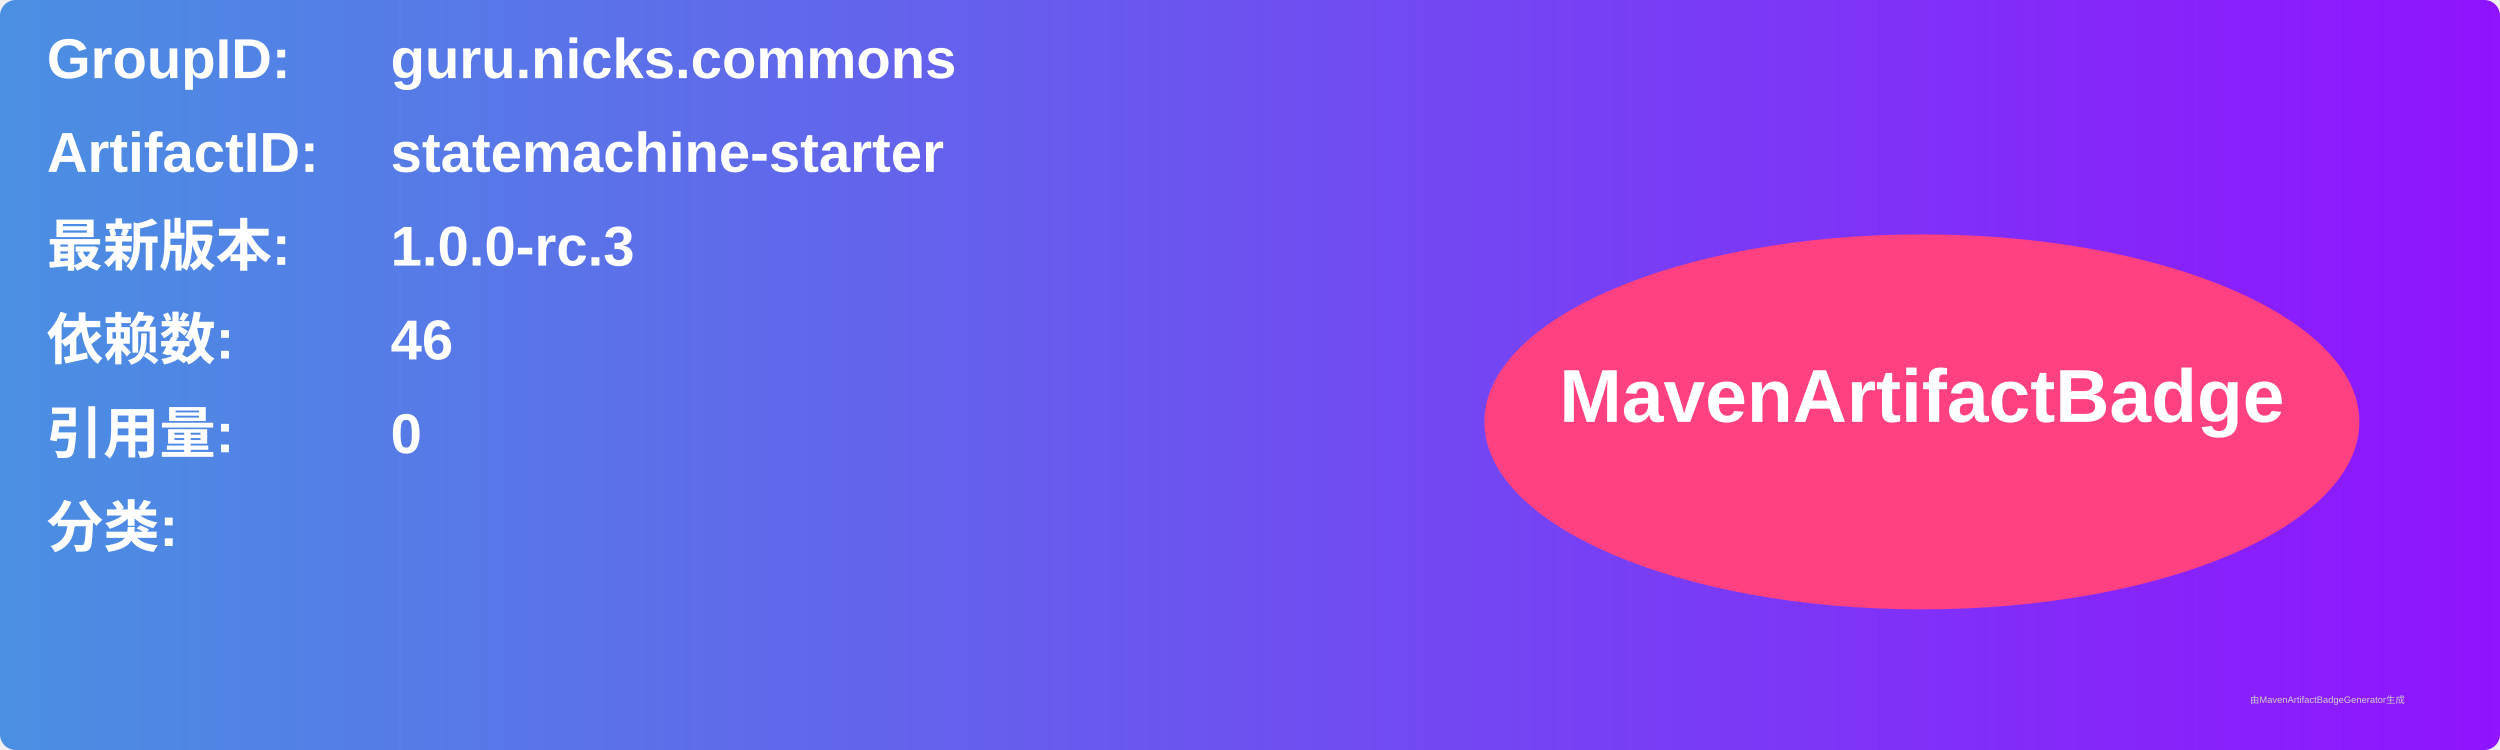
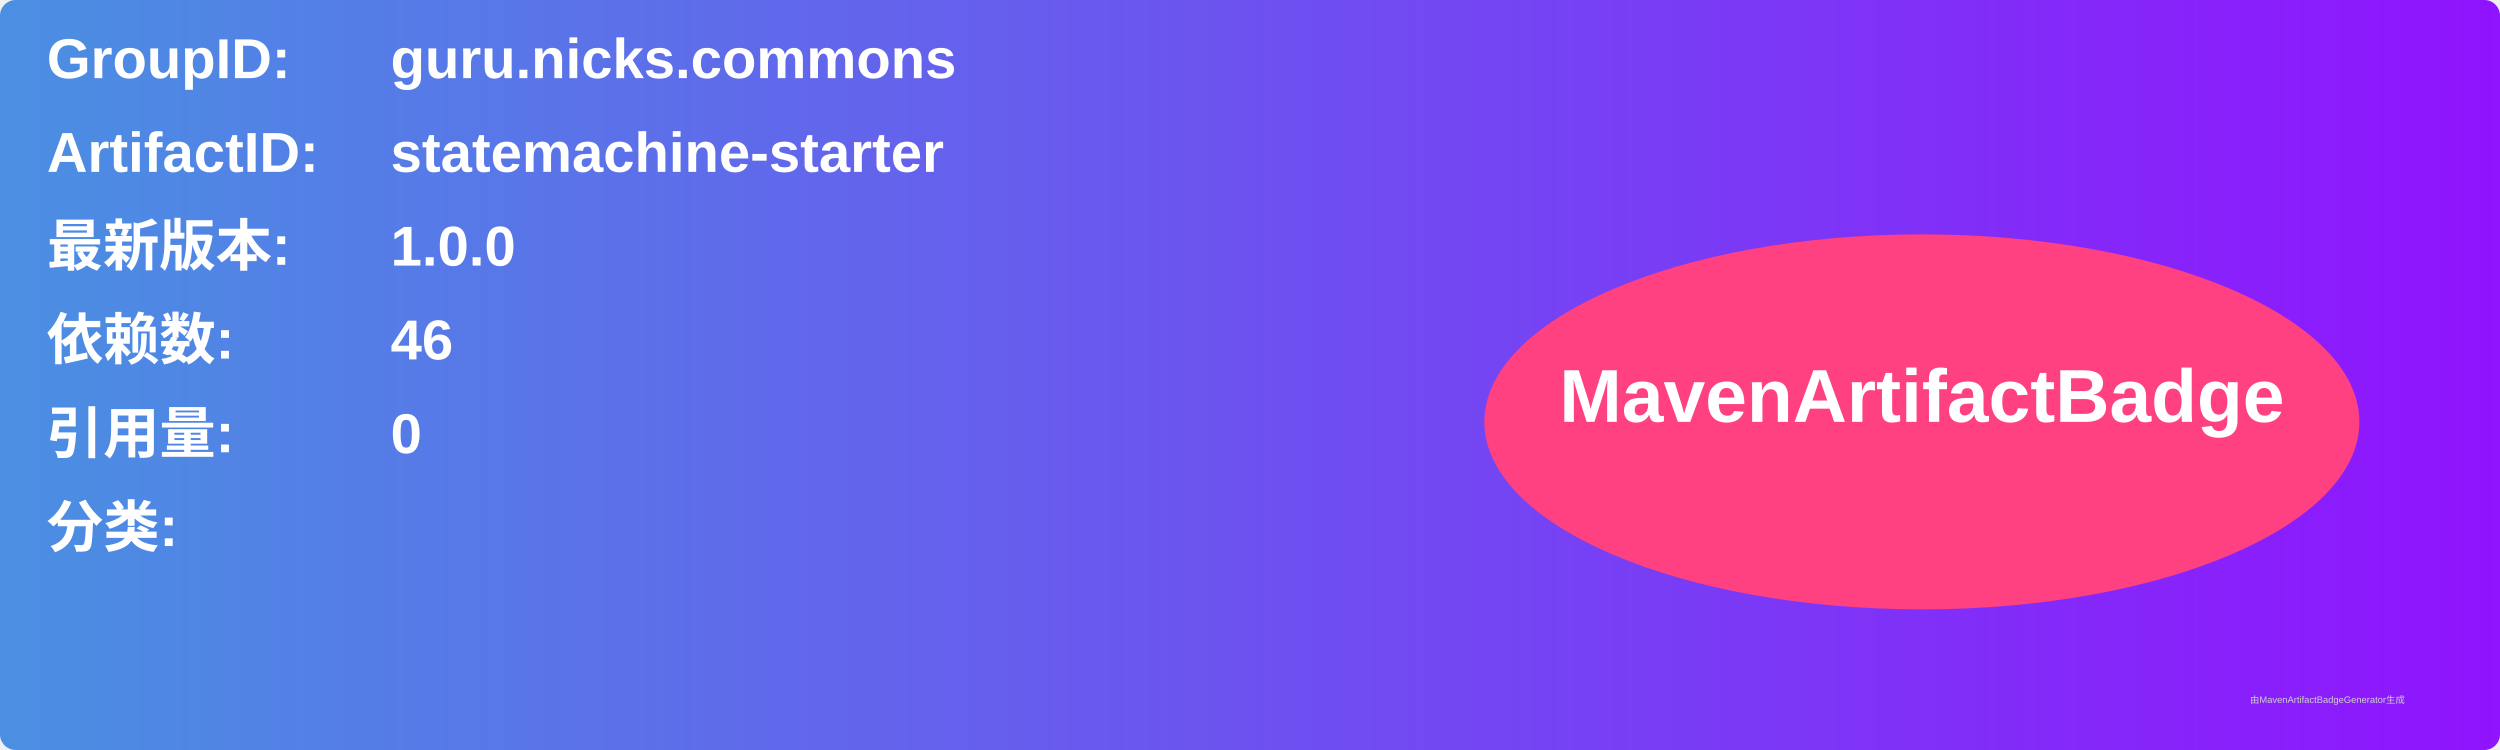
<svg xmlns="http://www.w3.org/2000/svg" width="800" height="240" viewBox="0 0 800 240">
  <linearGradient id="grad" x1="0%" y1="0%" x2="100%" y2="0%">
    <stop offset="0%" stop-color="#4a90e2" />
    <stop offset="100%" stop-color="#9013fe" />
  </linearGradient>
  <rect width="100%" height="100%" rx="5" ry="5" fill="url(#grad)" />
  <g transform="translate(15, 15)">
    <text x="0" y="10" font-family="Arial" font-size="18" fill="white" font-weight="bold" width="260">GroupID:</text>
    <text x="110" y="10" font-family="Arial" font-size="18" fill="white" font-weight="bold" width="460">guru.nicks.commons</text>
    <text x="0" y="40" font-family="Arial" font-size="18" fill="white" font-weight="bold" width="260">ArtifactID:</text>
    <text x="110" y="40" font-family="Arial" font-size="18" fill="white" font-weight="bold" width="460">statemachine-starter</text>
    <text x="0" y="70" font-family="Arial" font-size="18" fill="white" font-weight="bold">最新版本:</text>
    <text x="110" y="70" font-family="Arial" font-size="18" fill="white" font-weight="bold">
-       <tspan font-weight="bold">1.0.0-rc.3</tspan>
+       <tspan font-weight="bold">1.0.0</tspan>
    </text>
    <text x="0" y="100" font-family="Arial" font-size="18" fill="white" font-weight="bold">依赖数: </text>
    <text x="110" y="100" font-family="Arial" font-size="18" fill="white">
      <tspan font-weight="bold">46</tspan>
    </text>
    <text x="0" y="130" font-family="Arial" font-size="18" fill="white" font-weight="bold">引用量: </text>
    <text x="110" y="130" font-family="Arial" font-size="18" fill="white">
      <tspan font-weight="bold">0</tspan>
    </text>
    <text x="0" y="160" font-family="Arial" font-size="18" fill="white" font-weight="bold">分类:</text>
    <text x="10" y="190" font-family="Arial" font-size="10" fill="white">
      <tspan font-weight="bold" />
    </text>
    <ellipse cx="600" cy="120" rx="140" ry="60" fill="#ff4081" />
    <text x="600" y="120" text-anchor="middle" font-family="Arial" font-size="24" fill="white" font-weight="bold">MavenArtifactBadge</text>
  </g>
  <text x="720" y="225" font-family="Arial" font-size="3" fill="#d0d0d0">由MavenArtifactBadgeGenerator生成</text>
</svg>
